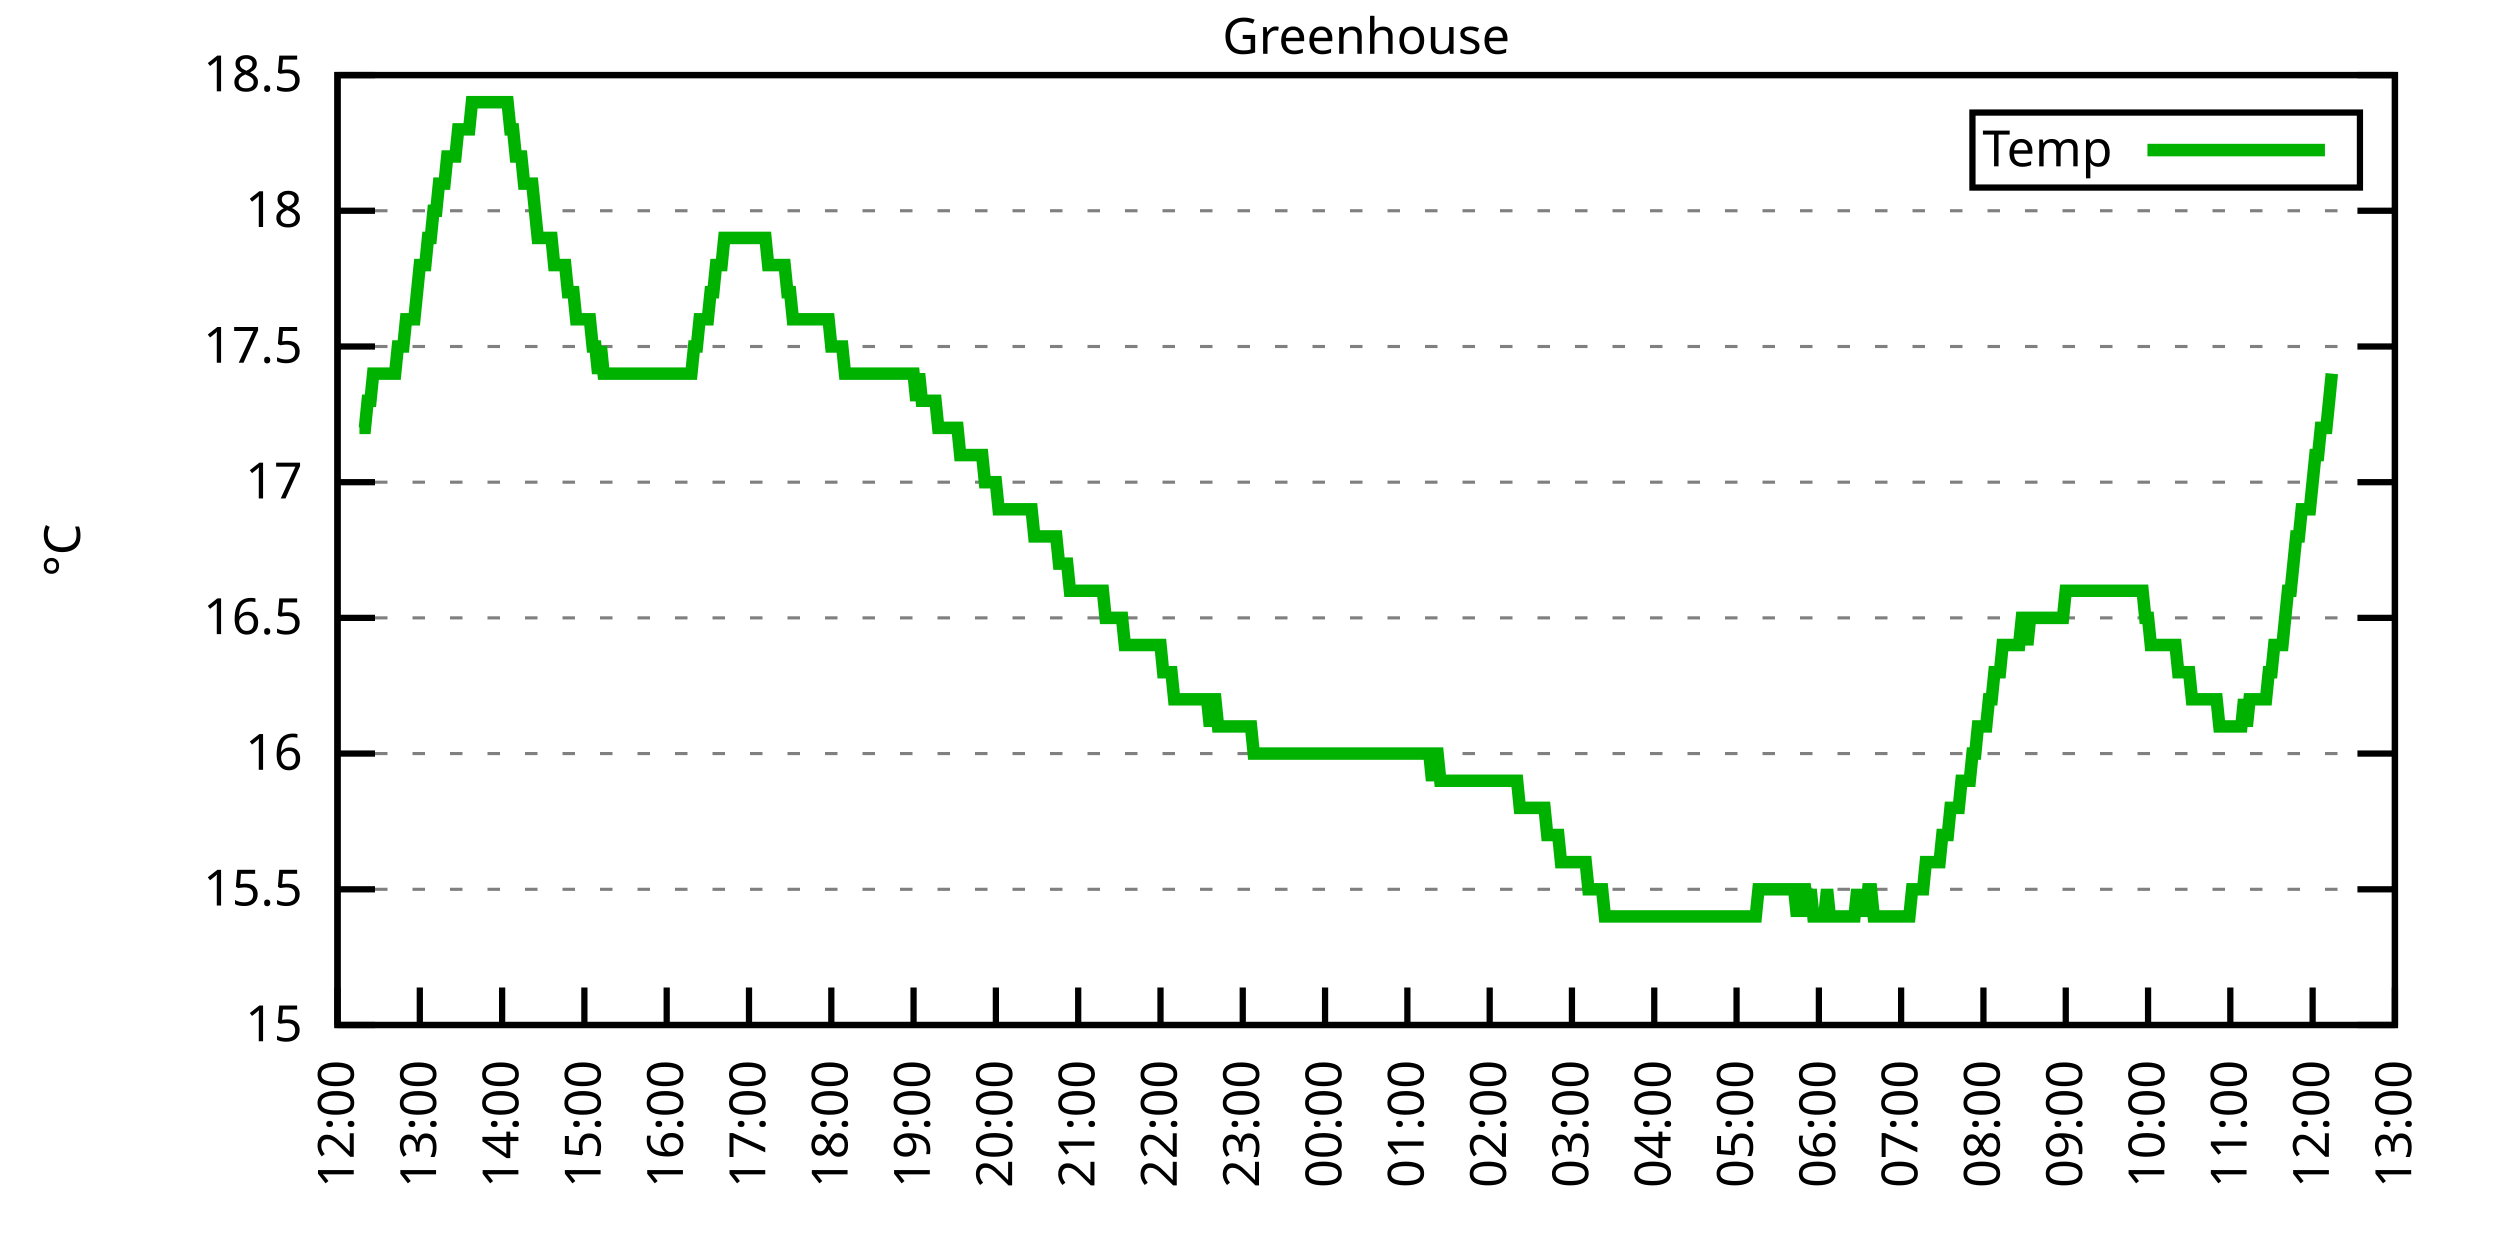
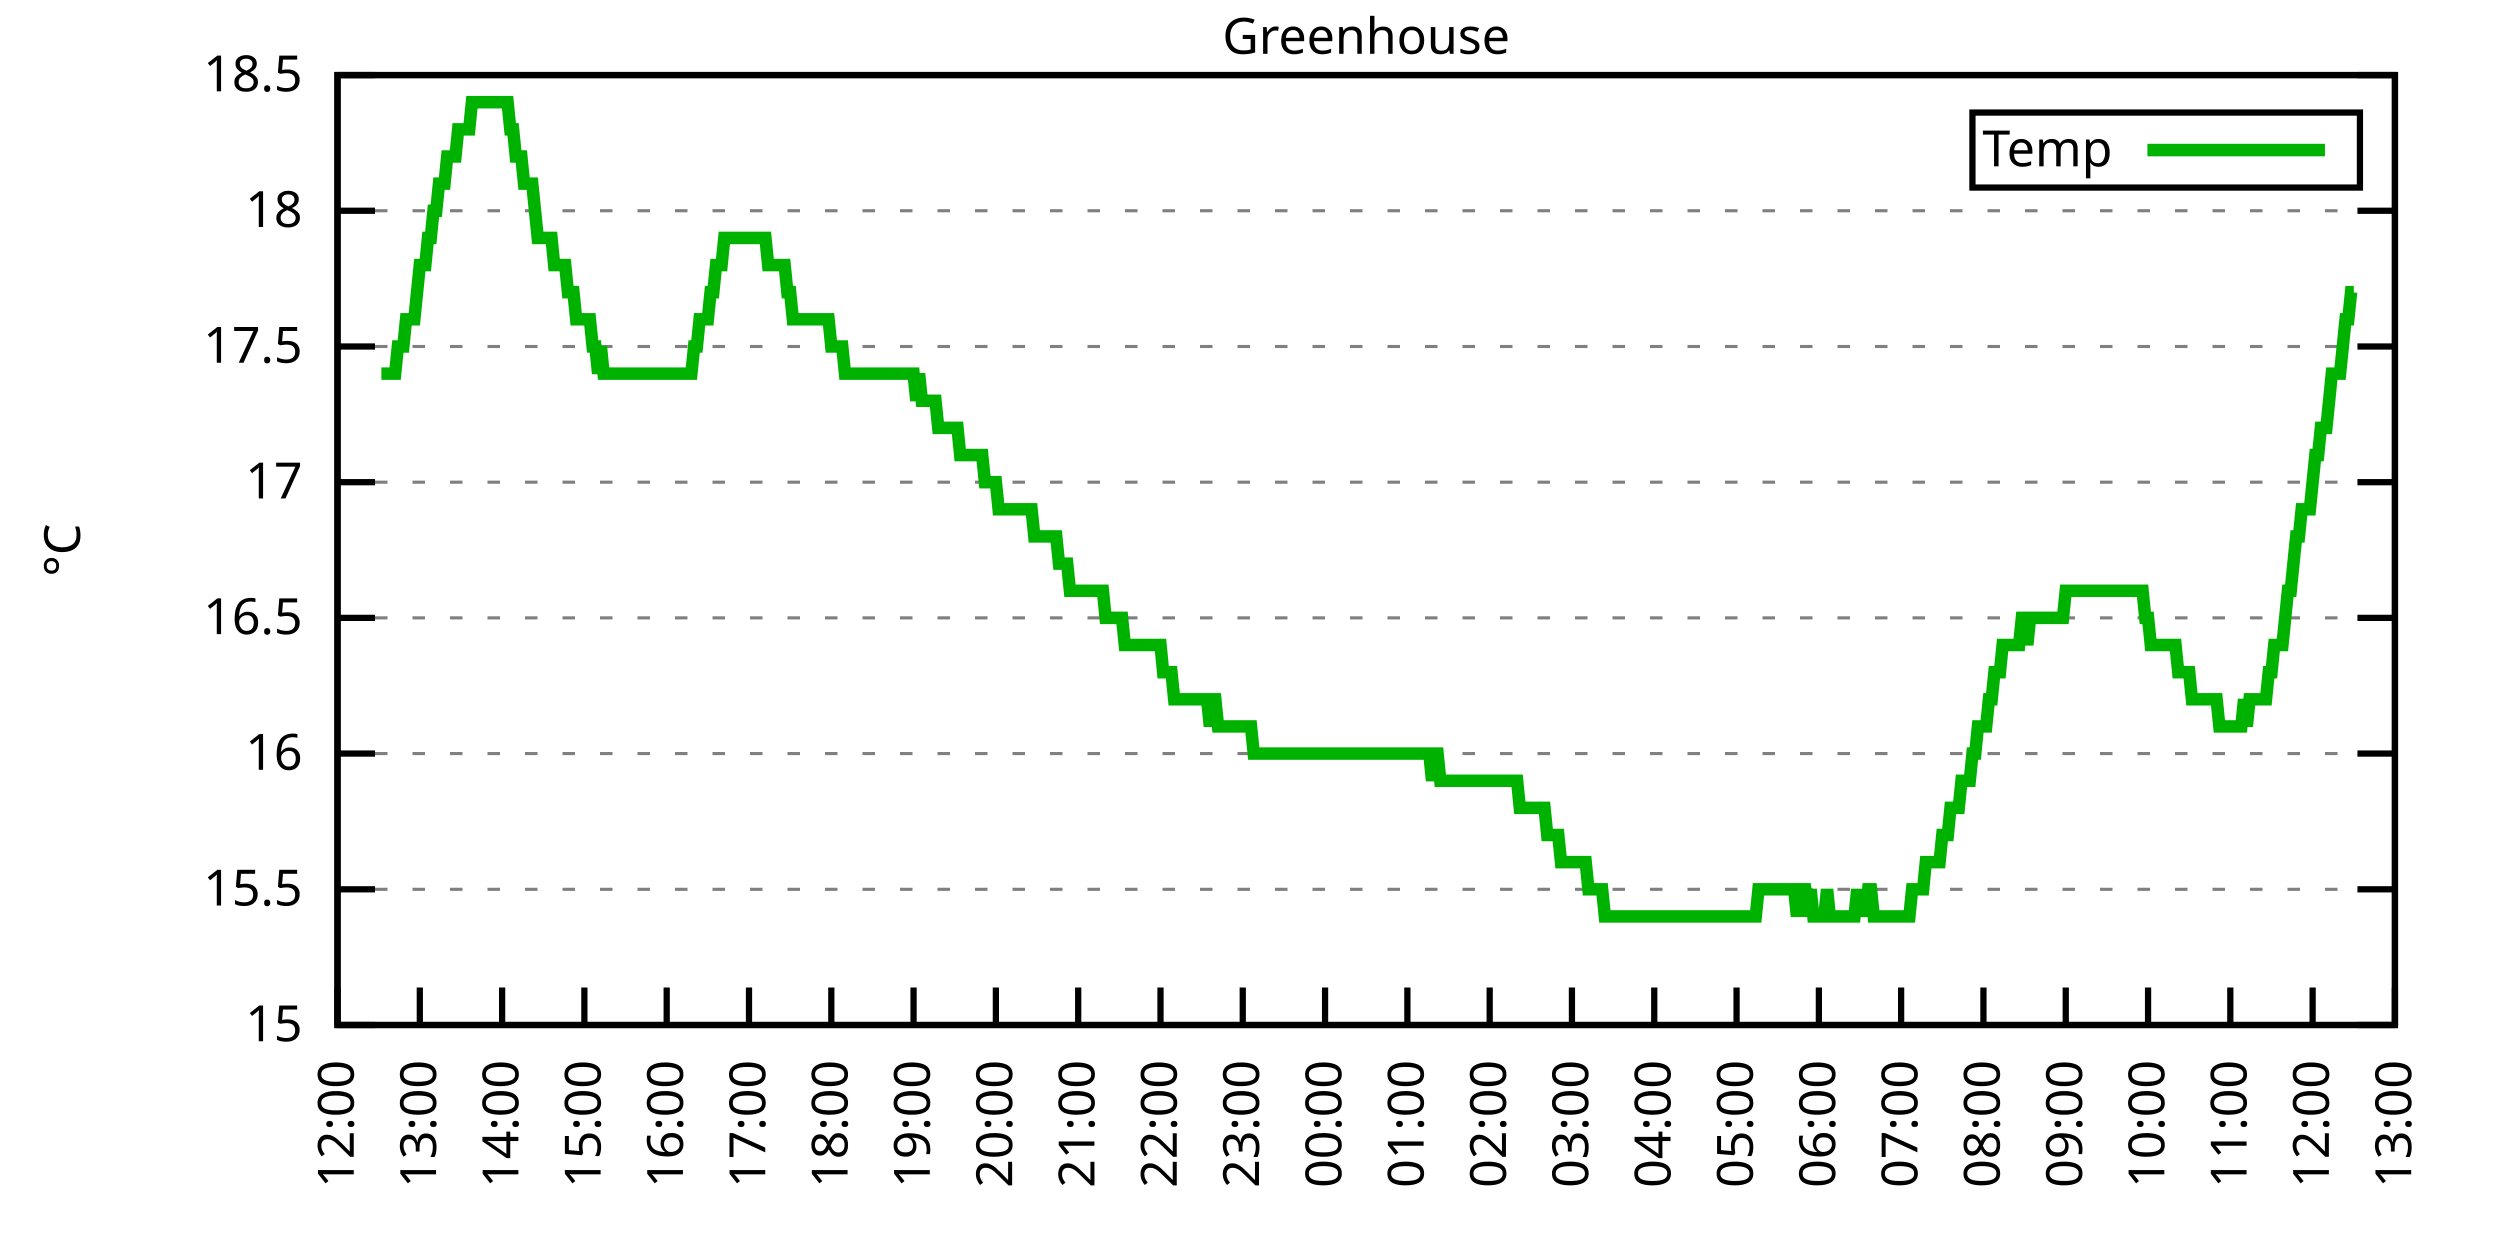
<svg xmlns="http://www.w3.org/2000/svg" xmlns:xlink="http://www.w3.org/1999/xlink" width="400" height="200" viewBox="0 0 400 200">
  <g id="gnuplot_canvas">
    <rect x="0" y="0" width="400" height="200" fill="none" />
    <defs>
      <circle id="gpDot" r="0.5" stroke-width="0.5" stroke="currentColor" />
      <path id="gpPt0" stroke-width="0.333" stroke="currentColor" d="M-1,0 h2 M0,-1 v2" />
      <path id="gpPt1" stroke-width="0.333" stroke="currentColor" d="M-1,-1 L1,1 M1,-1 L-1,1" />
      <path id="gpPt2" stroke-width="0.333" stroke="currentColor" d="M-1,0 L1,0 M0,-1 L0,1 M-1,-1 L1,1 M-1,1 L1,-1" />
      <rect id="gpPt3" stroke-width="0.333" stroke="currentColor" x="-1" y="-1" width="2" height="2" />
      <rect id="gpPt4" stroke-width="0.333" stroke="currentColor" fill="currentColor" x="-1" y="-1" width="2" height="2" />
      <circle id="gpPt5" stroke-width="0.333" stroke="currentColor" cx="0" cy="0" r="1" />
      <use xlink:href="#gpPt5" id="gpPt6" fill="currentColor" stroke="none" />
      <path id="gpPt7" stroke-width="0.333" stroke="currentColor" d="M0,-1.33 L-1.33,0.67 L1.33,0.67 z" />
      <use xlink:href="#gpPt7" id="gpPt8" fill="currentColor" stroke="none" />
      <use xlink:href="#gpPt7" id="gpPt9" stroke="currentColor" transform="rotate(180)" />
      <use xlink:href="#gpPt9" id="gpPt10" fill="currentColor" stroke="none" />
      <use xlink:href="#gpPt3" id="gpPt11" stroke="currentColor" transform="rotate(45)" />
      <use xlink:href="#gpPt11" id="gpPt12" fill="currentColor" stroke="none" />
      <path id="gpPt13" stroke-width="0.333" stroke="currentColor" d="M0,1.330 L1.265,0.411 L0.782,-1.067 L-0.782,-1.076 L-1.265,0.411 z" />
      <use xlink:href="#gpPt13" id="gpPt14" fill="currentColor" stroke="none" />
      <filter id="textbox" filterUnits="objectBoundingBox" x="0" y="0" height="1" width="1">
        <feFlood flood-color="white" flood-opacity="1" result="bgnd" />
        <feComposite in="SourceGraphic" in2="bgnd" operator="atop" />
      </filter>
      <filter id="greybox" filterUnits="objectBoundingBox" x="0" y="0" height="1" width="1">
        <feFlood flood-color="lightgrey" flood-opacity="1" result="grey" />
        <feComposite in="SourceGraphic" in2="grey" operator="atop" />
      </filter>
    </defs>
    <g fill="none" color="white" stroke="currentColor" stroke-width="1.00" stroke-linecap="butt" stroke-linejoin="miter">
</g>
    <g fill="none" color="black" stroke="currentColor" stroke-width="1.00" stroke-linecap="butt" stroke-linejoin="miter">
      <g stroke="none" shape-rendering="crispEdges">
        <polygon fill="rgb(255, 255, 255)" points="54.00,164.00 383.18,164.00 383.18,12.02 54.00,12.02 " />
      </g>
    </g>
    <g fill="none" color="black" stroke="currentColor" stroke-width="1.00" stroke-linecap="butt" stroke-linejoin="miter">
</g>
    <g fill="none" color="black" stroke="black" stroke-width="0.50" stroke-linecap="butt" stroke-linejoin="miter">
</g>
    <g fill="none" color="gray" stroke="currentColor" stroke-width="0.50" stroke-linecap="butt" stroke-linejoin="miter">
      <path stroke="gray" stroke-dasharray="2,4" class="gridline" d="M54.00,164.00 L383.19,164.00  " />
    </g>
    <g fill="none" color="gray" stroke="gray" stroke-width="1.00" stroke-linecap="butt" stroke-linejoin="miter">
</g>
    <g fill="none" color="black" stroke="currentColor" stroke-width="1.00" stroke-linecap="butt" stroke-linejoin="miter">
      <path stroke="black" d="M54.00,164.00 L60.00,164.00 M383.19,164.00 L377.19,164.00  " />
      <g transform="translate(48.40,166.60)" stroke="none" fill="black" font-family="Sans" font-size="8.00" text-anchor="end">
        <text>
          <tspan font-family="Sans"> 15</tspan>
        </text>
      </g>
    </g>
    <g fill="none" color="black" stroke="currentColor" stroke-width="1.00" stroke-linecap="butt" stroke-linejoin="miter">
</g>
    <g fill="none" color="black" stroke="black" stroke-width="0.50" stroke-linecap="butt" stroke-linejoin="miter">
</g>
    <g fill="none" color="gray" stroke="currentColor" stroke-width="0.50" stroke-linecap="butt" stroke-linejoin="miter">
      <path stroke="gray" stroke-dasharray="2,4" class="gridline" d="M54.00,142.29 L383.19,142.29  " />
    </g>
    <g fill="none" color="gray" stroke="gray" stroke-width="1.00" stroke-linecap="butt" stroke-linejoin="miter">
</g>
    <g fill="none" color="black" stroke="currentColor" stroke-width="1.00" stroke-linecap="butt" stroke-linejoin="miter">
      <path stroke="black" d="M54.00,142.29 L60.00,142.29 M383.19,142.29 L377.19,142.29  " />
      <g transform="translate(48.40,144.89)" stroke="none" fill="black" font-family="Sans" font-size="8.00" text-anchor="end">
        <text>
          <tspan font-family="Sans"> 15.5</tspan>
        </text>
      </g>
    </g>
    <g fill="none" color="black" stroke="currentColor" stroke-width="1.00" stroke-linecap="butt" stroke-linejoin="miter">
</g>
    <g fill="none" color="black" stroke="black" stroke-width="0.50" stroke-linecap="butt" stroke-linejoin="miter">
</g>
    <g fill="none" color="gray" stroke="currentColor" stroke-width="0.50" stroke-linecap="butt" stroke-linejoin="miter">
      <path stroke="gray" stroke-dasharray="2,4" class="gridline" d="M54.00,120.57 L383.19,120.57  " />
    </g>
    <g fill="none" color="gray" stroke="gray" stroke-width="1.00" stroke-linecap="butt" stroke-linejoin="miter">
</g>
    <g fill="none" color="black" stroke="currentColor" stroke-width="1.00" stroke-linecap="butt" stroke-linejoin="miter">
      <path stroke="black" d="M54.00,120.57 L60.00,120.57 M383.19,120.57 L377.19,120.57  " />
      <g transform="translate(48.40,123.17)" stroke="none" fill="black" font-family="Sans" font-size="8.00" text-anchor="end">
        <text>
          <tspan font-family="Sans"> 16</tspan>
        </text>
      </g>
    </g>
    <g fill="none" color="black" stroke="currentColor" stroke-width="1.00" stroke-linecap="butt" stroke-linejoin="miter">
</g>
    <g fill="none" color="black" stroke="black" stroke-width="0.50" stroke-linecap="butt" stroke-linejoin="miter">
</g>
    <g fill="none" color="gray" stroke="currentColor" stroke-width="0.50" stroke-linecap="butt" stroke-linejoin="miter">
      <path stroke="gray" stroke-dasharray="2,4" class="gridline" d="M54.00,98.86 L383.19,98.86  " />
    </g>
    <g fill="none" color="gray" stroke="gray" stroke-width="1.00" stroke-linecap="butt" stroke-linejoin="miter">
</g>
    <g fill="none" color="black" stroke="currentColor" stroke-width="1.00" stroke-linecap="butt" stroke-linejoin="miter">
      <path stroke="black" d="M54.00,98.86 L60.00,98.86 M383.19,98.86 L377.19,98.86  " />
      <g transform="translate(48.40,101.46)" stroke="none" fill="black" font-family="Sans" font-size="8.00" text-anchor="end">
        <text>
          <tspan font-family="Sans"> 16.5</tspan>
        </text>
      </g>
    </g>
    <g fill="none" color="black" stroke="currentColor" stroke-width="1.00" stroke-linecap="butt" stroke-linejoin="miter">
</g>
    <g fill="none" color="black" stroke="black" stroke-width="0.50" stroke-linecap="butt" stroke-linejoin="miter">
</g>
    <g fill="none" color="gray" stroke="currentColor" stroke-width="0.50" stroke-linecap="butt" stroke-linejoin="miter">
      <path stroke="gray" stroke-dasharray="2,4" class="gridline" d="M54.00,77.15 L383.19,77.15  " />
    </g>
    <g fill="none" color="gray" stroke="gray" stroke-width="1.00" stroke-linecap="butt" stroke-linejoin="miter">
</g>
    <g fill="none" color="black" stroke="currentColor" stroke-width="1.00" stroke-linecap="butt" stroke-linejoin="miter">
      <path stroke="black" d="M54.00,77.15 L60.00,77.15 M383.19,77.15 L377.19,77.15  " />
      <g transform="translate(48.40,79.75)" stroke="none" fill="black" font-family="Sans" font-size="8.00" text-anchor="end">
        <text>
          <tspan font-family="Sans"> 17</tspan>
        </text>
      </g>
    </g>
    <g fill="none" color="black" stroke="currentColor" stroke-width="1.00" stroke-linecap="butt" stroke-linejoin="miter">
</g>
    <g fill="none" color="black" stroke="black" stroke-width="0.50" stroke-linecap="butt" stroke-linejoin="miter">
</g>
    <g fill="none" color="gray" stroke="currentColor" stroke-width="0.50" stroke-linecap="butt" stroke-linejoin="miter">
      <path stroke="gray" stroke-dasharray="2,4" class="gridline" d="M54.00,55.44 L383.19,55.44  " />
    </g>
    <g fill="none" color="gray" stroke="gray" stroke-width="1.00" stroke-linecap="butt" stroke-linejoin="miter">
</g>
    <g fill="none" color="black" stroke="currentColor" stroke-width="1.00" stroke-linecap="butt" stroke-linejoin="miter">
      <path stroke="black" d="M54.00,55.44 L60.00,55.44 M383.19,55.44 L377.19,55.44  " />
      <g transform="translate(48.40,58.04)" stroke="none" fill="black" font-family="Sans" font-size="8.00" text-anchor="end">
        <text>
          <tspan font-family="Sans"> 17.5</tspan>
        </text>
      </g>
    </g>
    <g fill="none" color="black" stroke="currentColor" stroke-width="1.00" stroke-linecap="butt" stroke-linejoin="miter">
</g>
    <g fill="none" color="black" stroke="black" stroke-width="0.50" stroke-linecap="butt" stroke-linejoin="miter">
</g>
    <g fill="none" color="gray" stroke="currentColor" stroke-width="0.50" stroke-linecap="butt" stroke-linejoin="miter">
      <path stroke="gray" stroke-dasharray="2,4" class="gridline" d="M54.00,33.72 L383.19,33.72  " />
    </g>
    <g fill="none" color="gray" stroke="gray" stroke-width="1.00" stroke-linecap="butt" stroke-linejoin="miter">
</g>
    <g fill="none" color="black" stroke="currentColor" stroke-width="1.00" stroke-linecap="butt" stroke-linejoin="miter">
      <path stroke="black" d="M54.00,33.72 L60.00,33.72 M383.19,33.72 L377.19,33.72  " />
      <g transform="translate(48.40,36.32)" stroke="none" fill="black" font-family="Sans" font-size="8.00" text-anchor="end">
        <text>
          <tspan font-family="Sans"> 18</tspan>
        </text>
      </g>
    </g>
    <g fill="none" color="black" stroke="currentColor" stroke-width="1.00" stroke-linecap="butt" stroke-linejoin="miter">
</g>
    <g fill="none" color="black" stroke="black" stroke-width="0.50" stroke-linecap="butt" stroke-linejoin="miter">
</g>
    <g fill="none" color="gray" stroke="currentColor" stroke-width="0.50" stroke-linecap="butt" stroke-linejoin="miter">
      <path stroke="gray" stroke-dasharray="2,4" class="gridline" d="M54.00,12.01 L383.19,12.01  " />
    </g>
    <g fill="none" color="gray" stroke="gray" stroke-width="1.00" stroke-linecap="butt" stroke-linejoin="miter">
</g>
    <g fill="none" color="black" stroke="currentColor" stroke-width="1.00" stroke-linecap="butt" stroke-linejoin="miter">
      <path stroke="black" d="M54.00,12.01 L60.00,12.01 M383.19,12.01 L377.19,12.01  " />
      <g transform="translate(48.40,14.61)" stroke="none" fill="black" font-family="Sans" font-size="8.00" text-anchor="end">
        <text>
          <tspan font-family="Sans"> 18.5</tspan>
        </text>
      </g>
    </g>
    <g fill="none" color="black" stroke="currentColor" stroke-width="1.00" stroke-linecap="butt" stroke-linejoin="miter">
      <path stroke="black" d="M54.00,164.00 L54.00,158.00  " />
      <g transform="translate(56.60,169.60) rotate(270.00)" stroke="none" fill="black" font-family="Sans" font-size="8.00" text-anchor="end">
        <text>
          <tspan font-family="Sans">12:00</tspan>
        </text>
      </g>
    </g>
    <g fill="none" color="black" stroke="currentColor" stroke-width="1.00" stroke-linecap="butt" stroke-linejoin="miter">
      <path stroke="black" d="M67.17,164.00 L67.17,158.00  " />
      <g transform="translate(69.77,169.60) rotate(270.00)" stroke="none" fill="black" font-family="Sans" font-size="8.00" text-anchor="end">
        <text>
          <tspan font-family="Sans">13:00</tspan>
        </text>
      </g>
    </g>
    <g fill="none" color="black" stroke="currentColor" stroke-width="1.00" stroke-linecap="butt" stroke-linejoin="miter">
      <path stroke="black" d="M80.34,164.00 L80.34,158.00  " />
      <g transform="translate(82.94,169.60) rotate(270.00)" stroke="none" fill="black" font-family="Sans" font-size="8.00" text-anchor="end">
        <text>
          <tspan font-family="Sans">14:00</tspan>
        </text>
      </g>
    </g>
    <g fill="none" color="black" stroke="currentColor" stroke-width="1.00" stroke-linecap="butt" stroke-linejoin="miter">
      <path stroke="black" d="M93.50,164.00 L93.50,158.00  " />
      <g transform="translate(96.10,169.60) rotate(270.00)" stroke="none" fill="black" font-family="Sans" font-size="8.00" text-anchor="end">
        <text>
          <tspan font-family="Sans">15:00</tspan>
        </text>
      </g>
    </g>
    <g fill="none" color="black" stroke="currentColor" stroke-width="1.00" stroke-linecap="butt" stroke-linejoin="miter">
      <path stroke="black" d="M106.67,164.00 L106.67,158.00  " />
      <g transform="translate(109.27,169.60) rotate(270.00)" stroke="none" fill="black" font-family="Sans" font-size="8.00" text-anchor="end">
        <text>
          <tspan font-family="Sans">16:00</tspan>
        </text>
      </g>
    </g>
    <g fill="none" color="black" stroke="currentColor" stroke-width="1.00" stroke-linecap="butt" stroke-linejoin="miter">
      <path stroke="black" d="M119.84,164.00 L119.84,158.00  " />
      <g transform="translate(122.44,169.60) rotate(270.00)" stroke="none" fill="black" font-family="Sans" font-size="8.00" text-anchor="end">
        <text>
          <tspan font-family="Sans">17:00</tspan>
        </text>
      </g>
    </g>
    <g fill="none" color="black" stroke="currentColor" stroke-width="1.00" stroke-linecap="butt" stroke-linejoin="miter">
      <path stroke="black" d="M133.01,164.00 L133.01,158.00  " />
      <g transform="translate(135.61,169.60) rotate(270.00)" stroke="none" fill="black" font-family="Sans" font-size="8.00" text-anchor="end">
        <text>
          <tspan font-family="Sans">18:00</tspan>
        </text>
      </g>
    </g>
    <g fill="none" color="black" stroke="currentColor" stroke-width="1.00" stroke-linecap="butt" stroke-linejoin="miter">
      <path stroke="black" d="M146.17,164.00 L146.17,158.00  " />
      <g transform="translate(148.77,169.60) rotate(270.00)" stroke="none" fill="black" font-family="Sans" font-size="8.00" text-anchor="end">
        <text>
          <tspan font-family="Sans">19:00</tspan>
        </text>
      </g>
    </g>
    <g fill="none" color="black" stroke="currentColor" stroke-width="1.00" stroke-linecap="butt" stroke-linejoin="miter">
      <path stroke="black" d="M159.34,164.00 L159.34,158.00  " />
      <g transform="translate(161.94,169.60) rotate(270.00)" stroke="none" fill="black" font-family="Sans" font-size="8.00" text-anchor="end">
        <text>
          <tspan font-family="Sans">20:00</tspan>
        </text>
      </g>
    </g>
    <g fill="none" color="black" stroke="currentColor" stroke-width="1.00" stroke-linecap="butt" stroke-linejoin="miter">
      <path stroke="black" d="M172.51,164.00 L172.51,158.00  " />
      <g transform="translate(175.11,169.60) rotate(270.00)" stroke="none" fill="black" font-family="Sans" font-size="8.00" text-anchor="end">
        <text>
          <tspan font-family="Sans">21:00</tspan>
        </text>
      </g>
    </g>
    <g fill="none" color="black" stroke="currentColor" stroke-width="1.00" stroke-linecap="butt" stroke-linejoin="miter">
      <path stroke="black" d="M185.68,164.00 L185.68,158.00  " />
      <g transform="translate(188.28,169.60) rotate(270.00)" stroke="none" fill="black" font-family="Sans" font-size="8.00" text-anchor="end">
        <text>
          <tspan font-family="Sans">22:00</tspan>
        </text>
      </g>
    </g>
    <g fill="none" color="black" stroke="currentColor" stroke-width="1.00" stroke-linecap="butt" stroke-linejoin="miter">
      <path stroke="black" d="M198.84,164.00 L198.84,158.00  " />
      <g transform="translate(201.44,169.60) rotate(270.00)" stroke="none" fill="black" font-family="Sans" font-size="8.00" text-anchor="end">
        <text>
          <tspan font-family="Sans">23:00</tspan>
        </text>
      </g>
    </g>
    <g fill="none" color="black" stroke="currentColor" stroke-width="1.00" stroke-linecap="butt" stroke-linejoin="miter">
      <path stroke="black" d="M212.01,164.00 L212.01,158.00  " />
      <g transform="translate(214.61,169.60) rotate(270.00)" stroke="none" fill="black" font-family="Sans" font-size="8.00" text-anchor="end">
        <text>
          <tspan font-family="Sans">00:00</tspan>
        </text>
      </g>
    </g>
    <g fill="none" color="black" stroke="currentColor" stroke-width="1.00" stroke-linecap="butt" stroke-linejoin="miter">
      <path stroke="black" d="M225.18,164.00 L225.18,158.00  " />
      <g transform="translate(227.78,169.60) rotate(270.00)" stroke="none" fill="black" font-family="Sans" font-size="8.00" text-anchor="end">
        <text>
          <tspan font-family="Sans">01:00</tspan>
        </text>
      </g>
    </g>
    <g fill="none" color="black" stroke="currentColor" stroke-width="1.00" stroke-linecap="butt" stroke-linejoin="miter">
      <path stroke="black" d="M238.35,164.00 L238.35,158.00  " />
      <g transform="translate(240.95,169.60) rotate(270.00)" stroke="none" fill="black" font-family="Sans" font-size="8.00" text-anchor="end">
        <text>
          <tspan font-family="Sans">02:00</tspan>
        </text>
      </g>
    </g>
    <g fill="none" color="black" stroke="currentColor" stroke-width="1.00" stroke-linecap="butt" stroke-linejoin="miter">
      <path stroke="black" d="M251.51,164.00 L251.51,158.00  " />
      <g transform="translate(254.11,169.60) rotate(270.00)" stroke="none" fill="black" font-family="Sans" font-size="8.00" text-anchor="end">
        <text>
          <tspan font-family="Sans">03:00</tspan>
        </text>
      </g>
    </g>
    <g fill="none" color="black" stroke="currentColor" stroke-width="1.00" stroke-linecap="butt" stroke-linejoin="miter">
      <path stroke="black" d="M264.68,164.00 L264.68,158.00  " />
      <g transform="translate(267.28,169.60) rotate(270.00)" stroke="none" fill="black" font-family="Sans" font-size="8.00" text-anchor="end">
        <text>
          <tspan font-family="Sans">04:00</tspan>
        </text>
      </g>
    </g>
    <g fill="none" color="black" stroke="currentColor" stroke-width="1.00" stroke-linecap="butt" stroke-linejoin="miter">
      <path stroke="black" d="M277.85,164.00 L277.85,158.00  " />
      <g transform="translate(280.45,169.60) rotate(270.00)" stroke="none" fill="black" font-family="Sans" font-size="8.00" text-anchor="end">
        <text>
          <tspan font-family="Sans">05:00</tspan>
        </text>
      </g>
    </g>
    <g fill="none" color="black" stroke="currentColor" stroke-width="1.00" stroke-linecap="butt" stroke-linejoin="miter">
      <path stroke="black" d="M291.02,164.00 L291.02,158.00  " />
      <g transform="translate(293.62,169.60) rotate(270.00)" stroke="none" fill="black" font-family="Sans" font-size="8.00" text-anchor="end">
        <text>
          <tspan font-family="Sans">06:00</tspan>
        </text>
      </g>
    </g>
    <g fill="none" color="black" stroke="currentColor" stroke-width="1.00" stroke-linecap="butt" stroke-linejoin="miter">
      <path stroke="black" d="M304.18,164.00 L304.18,158.00  " />
      <g transform="translate(306.78,169.60) rotate(270.00)" stroke="none" fill="black" font-family="Sans" font-size="8.00" text-anchor="end">
        <text>
          <tspan font-family="Sans">07:00</tspan>
        </text>
      </g>
    </g>
    <g fill="none" color="black" stroke="currentColor" stroke-width="1.00" stroke-linecap="butt" stroke-linejoin="miter">
      <path stroke="black" d="M317.35,164.00 L317.35,158.00  " />
      <g transform="translate(319.95,169.60) rotate(270.00)" stroke="none" fill="black" font-family="Sans" font-size="8.00" text-anchor="end">
        <text>
          <tspan font-family="Sans">08:00</tspan>
        </text>
      </g>
    </g>
    <g fill="none" color="black" stroke="currentColor" stroke-width="1.00" stroke-linecap="butt" stroke-linejoin="miter">
      <path stroke="black" d="M330.52,164.00 L330.52,158.00  " />
      <g transform="translate(333.12,169.60) rotate(270.00)" stroke="none" fill="black" font-family="Sans" font-size="8.00" text-anchor="end">
        <text>
          <tspan font-family="Sans">09:00</tspan>
        </text>
      </g>
    </g>
    <g fill="none" color="black" stroke="currentColor" stroke-width="1.00" stroke-linecap="butt" stroke-linejoin="miter">
      <path stroke="black" d="M343.69,164.00 L343.69,158.00  " />
      <g transform="translate(346.29,169.60) rotate(270.00)" stroke="none" fill="black" font-family="Sans" font-size="8.00" text-anchor="end">
        <text>
          <tspan font-family="Sans">10:00</tspan>
        </text>
      </g>
    </g>
    <g fill="none" color="black" stroke="currentColor" stroke-width="1.00" stroke-linecap="butt" stroke-linejoin="miter">
      <path stroke="black" d="M356.85,164.00 L356.85,158.00  " />
      <g transform="translate(359.45,169.60) rotate(270.00)" stroke="none" fill="black" font-family="Sans" font-size="8.00" text-anchor="end">
        <text>
          <tspan font-family="Sans">11:00</tspan>
        </text>
      </g>
    </g>
    <g fill="none" color="black" stroke="currentColor" stroke-width="1.00" stroke-linecap="butt" stroke-linejoin="miter">
      <path stroke="black" d="M370.02,164.00 L370.02,158.00  " />
      <g transform="translate(372.62,169.60) rotate(270.00)" stroke="none" fill="black" font-family="Sans" font-size="8.00" text-anchor="end">
        <text>
          <tspan font-family="Sans">12:00</tspan>
        </text>
      </g>
    </g>
    <g fill="none" color="black" stroke="currentColor" stroke-width="1.00" stroke-linecap="butt" stroke-linejoin="miter">
      <path stroke="black" d="M383.19,164.00 L383.19,158.00  " />
      <g transform="translate(385.79,169.60) rotate(270.00)" stroke="none" fill="black" font-family="Sans" font-size="8.00" text-anchor="end">
        <text>
          <tspan font-family="Sans">13:00</tspan>
        </text>
      </g>
    </g>
    <g fill="none" color="black" stroke="currentColor" stroke-width="1.00" stroke-linecap="butt" stroke-linejoin="miter">
</g>
    <g fill="none" color="black" stroke="currentColor" stroke-width="1.00" stroke-linecap="butt" stroke-linejoin="miter">
      <path stroke="black" d="M54.00,12.01 L54.00,164.00 L383.19,164.00 L383.19,12.01 L54.00,12.01 Z  " />
    </g>
    <g fill="none" color="black" stroke="currentColor" stroke-width="1.00" stroke-linecap="butt" stroke-linejoin="miter">
</g>
    <g fill="none" color="black" stroke="currentColor" stroke-width="1.00" stroke-linecap="butt" stroke-linejoin="miter">
      <path stroke="black" d="M315.59,30.01 L315.59,18.01 L377.59,18.01 L377.59,30.01 L315.59,30.01 Z  " />
    </g>
    <g id="Greenhouse_plot_1">
      <g fill="none" color="white" stroke="black" stroke-width="2.00" stroke-linecap="butt" stroke-linejoin="miter">
</g>
      <g fill="none" color="black" stroke="currentColor" stroke-width="2.00" stroke-linecap="butt" stroke-linejoin="miter">
        <g transform="translate(337.99,26.61)" stroke="none" fill="black" font-family="Sans" font-size="8.00" text-anchor="end">
          <text>
            <tspan font-family="Sans">Temp</tspan>
          </text>
        </g>
      </g>
      <g fill="none" color="black" stroke="currentColor" stroke-width="2.00" stroke-linecap="butt" stroke-linejoin="miter">
-         <path stroke="rgb(  0, 178,   0)" d="M343.59,24.01 L371.99,24.01 M57.51,68.46 L57.95,68.46 L58.39,68.46 L58.83,64.12 L59.27,64.12 L59.71,59.78   L60.14,59.78 L60.58,59.78 L61.02,59.78 L61.46,59.78 L61.90,59.78 L62.34,59.78 L62.78,59.78 L63.22,59.78   L63.66,55.44 L64.10,55.44 L64.53,55.44 L64.97,51.09 L65.41,51.09 L65.85,51.09 L66.29,51.09 L66.73,46.75   L67.17,42.41 L67.61,42.41 L68.05,42.41 L68.48,38.07 L68.92,38.07 L69.36,33.72 L69.80,33.72 L70.24,29.38   L70.68,29.38 L71.12,29.38 L71.56,25.04 L72.00,25.04 L72.43,25.04 L72.87,25.04 L73.31,20.70 L73.75,20.70   L74.19,20.70 L74.63,20.70 L75.07,20.70 L75.51,16.35 L75.95,16.35 L76.38,16.35 L76.82,16.35 L77.26,16.35   L77.70,16.35 L78.14,16.35 L78.58,16.35 L79.02,16.35 L79.46,16.35 L79.90,16.35 L80.34,16.35 L80.77,16.35   L81.21,16.35 L81.65,20.70 L82.09,20.70 L82.53,25.04 L82.97,25.04 L83.41,25.04 L83.85,29.38 L84.29,29.38   L84.72,29.38 L85.16,29.38 L85.60,33.72 L86.04,38.07 L86.48,38.07 L86.92,38.07 L87.36,38.07 L87.80,38.07   L88.24,38.07 L88.67,42.41 L89.11,42.41 L89.55,42.41 L89.99,42.41 L90.43,42.41 L90.87,46.75 L91.31,46.75   L91.75,46.75 L92.19,51.09 L92.62,51.09 L93.06,51.09 L93.50,51.09 L93.94,51.09 L94.38,51.09 L94.82,55.44   L95.26,55.44 L95.70,59.78 L96.14,55.44 L96.58,59.78 L97.01,59.78 L97.45,59.78 L97.89,59.78 L98.33,59.78   L98.77,59.78 L99.21,59.78 L99.65,59.78 L100.09,59.78 L100.53,59.78 L100.96,59.78 L101.40,59.78 L101.84,59.78   L102.28,59.78 L102.72,59.78 L103.16,59.78 L103.60,59.78 L104.04,59.78 L104.48,59.78 L104.91,59.78 L105.35,59.78   L105.79,59.78 L106.23,59.78 L106.67,59.78 L107.11,59.78 L107.55,59.78 L107.99,59.78 L108.43,59.78 L108.87,59.78   L109.30,59.78 L109.74,59.78 L110.18,59.78 L110.62,59.78 L111.06,55.44 L111.50,55.44 L111.94,51.09 L112.38,51.09   L112.82,51.09 L113.25,51.09 L113.69,46.75 L114.13,46.75 L114.57,42.41 L115.01,42.41 L115.45,42.41 L115.89,38.07   L116.33,38.07 L116.77,38.07 L117.20,38.07 L117.64,38.07 L118.08,38.07 L118.52,38.07 L118.96,38.07 L119.40,38.07   L119.84,38.07 L120.28,38.07 L120.72,38.07 L121.15,38.07 L121.59,38.07 L122.03,38.07 L122.47,38.07 L122.91,42.41   L123.35,42.41 L123.79,42.41 L124.23,42.41 L124.67,42.41 L125.11,42.41 L125.54,42.41 L125.98,46.75 L126.42,46.75   L126.86,51.09 L127.30,51.09 L127.74,51.09 L128.18,51.09 L128.62,51.09 L129.06,51.09 L129.49,51.09 L129.93,51.09   L130.37,51.09 L130.81,51.09 L131.25,51.09 L131.69,51.09 L132.13,51.09 L132.57,51.09 L133.01,55.44 L133.44,55.44   L133.88,55.44 L134.32,55.44 L134.76,55.44 L135.20,59.78 L135.64,59.78 L136.08,59.78 L136.52,59.78 L136.96,59.78   L137.39,59.78 L137.83,59.78 L138.27,59.78 L138.71,59.78 L139.15,59.78 L139.59,59.78 L140.03,59.78 L140.47,59.78   L140.91,59.78 L141.35,59.78 L141.78,59.78 L142.22,59.78 L142.66,59.78 L143.10,59.78 L143.54,59.78 L143.98,59.78   L144.42,59.78 L144.86,59.78 L145.30,59.78 L145.73,59.78 L146.17,59.78 L146.61,64.12 L147.05,59.78 L147.49,64.12   L147.93,64.12 L148.37,64.12 L148.81,64.12 L149.25,64.12 L149.68,64.12 L150.12,68.46 L150.56,68.46 L151.00,68.46   L151.44,68.46 L151.88,68.46 L152.32,68.46 L152.76,68.46 L153.20,68.46 L153.63,72.81 L154.07,72.81 L154.51,72.81   L154.95,72.81 L155.39,72.81 L155.83,72.81 L156.27,72.81 L156.71,72.81 L157.15,72.81 L157.59,77.15 L158.02,77.15   L158.46,77.15 L158.90,77.15 L159.34,77.15 L159.78,81.49 L160.22,81.49 L160.66,81.49 L161.10,81.49 L161.54,81.49   L161.97,81.49 L162.41,81.49 L162.85,81.49 L163.29,81.49 L163.73,81.49 L164.17,81.49 L164.61,81.49 L165.05,81.49   L165.49,85.83 L165.92,85.83 L166.36,85.83 L166.80,85.83 L167.24,85.83 L167.68,85.83 L168.12,85.83 L168.56,85.83   L169.00,85.83 L169.44,90.18 L169.87,90.18 L170.31,90.18 L170.75,90.18 L171.19,94.52 L171.63,94.52 L172.07,94.52   L172.51,94.52 L172.95,94.52 L173.39,94.52 L173.83,94.52 L174.26,94.52 L174.70,94.52 L175.14,94.52 L175.58,94.52   L176.02,94.52 L176.46,94.52 L176.90,98.86 L177.34,98.86 L177.78,98.86 L178.21,98.86 L178.65,98.86 L179.09,98.86   L179.53,98.86 L179.97,103.20 L180.41,103.20 L180.85,103.20 L181.29,103.20 L181.73,103.20 L182.16,103.20 L182.60,103.20   L183.04,103.20 L183.48,103.20 L183.92,103.20 L184.36,103.20 L184.80,103.20 L185.24,103.20 L185.68,103.20 L186.11,107.55   L186.55,107.55 L186.99,107.55 L187.43,107.55 L187.87,111.89 L188.31,111.89 L188.75,111.89 L189.19,111.89 L189.63,111.89   L190.07,111.89 L190.50,111.89 L190.94,111.89 L191.38,111.89 L191.82,111.89 L192.26,111.89 L192.70,111.89 L193.14,111.89   L193.58,116.23 L194.02,111.89 L194.45,111.89 L194.89,116.23 L195.33,116.23 L195.77,116.23 L196.21,116.23 L196.65,116.23   L197.09,116.23 L197.53,116.23 L197.97,116.23 L198.40,116.23 L198.84,116.23 L199.28,116.23 L199.72,116.23 L200.16,116.23   L200.60,120.57 L201.04,120.57 L201.48,120.57 L201.92,120.57 L202.35,120.57 L202.79,120.57 L203.23,120.57 L203.67,120.57   L204.11,120.57 L204.55,120.57 L204.99,120.57 L205.43,120.57 L205.87,120.57 L206.31,120.57 L206.74,120.57 L207.18,120.57   L207.62,120.57 L208.06,120.57 L208.50,120.57 L208.94,120.57 L209.38,120.57 L209.82,120.57 L210.26,120.57 L210.69,120.57   L211.13,120.57 L211.57,120.57 L212.01,120.57 L212.45,120.57 L212.89,120.57 L213.33,120.57 L213.77,120.57 L214.21,120.57   L214.64,120.57 L215.08,120.57 L215.52,120.57 L215.96,120.57 L216.40,120.57 L216.84,120.57 L217.28,120.57 L217.72,120.57   L218.16,120.57 L218.60,120.57 L219.03,120.57 L219.47,120.57 L219.91,120.57 L220.35,120.57 L220.79,120.57 L221.23,120.57   L221.67,120.57 L222.11,120.57 L222.55,120.57 L222.98,120.57 L223.42,120.57 L223.86,120.57 L224.30,120.57 L224.74,120.57   L225.18,120.57 L225.62,120.57 L226.06,120.57 L226.50,120.57 L226.93,120.57 L227.37,120.57 L227.81,120.57 L228.25,120.57   L228.69,120.57 L229.13,124.92 L229.57,120.57 L230.01,120.57 L230.45,124.92 L230.88,124.92 L231.32,124.92 L231.76,124.92   L232.20,124.92 L232.64,124.92 L233.08,124.92 L233.52,124.92 L233.96,124.92 L234.40,124.92 L234.84,124.92 L235.27,124.92   L235.71,124.92 L236.15,124.92 L236.59,124.92 L237.03,124.92 L237.47,124.92 L237.91,124.92 L238.35,124.92 L238.79,124.92   L239.22,124.92 L239.66,124.92 L240.10,124.92 L240.54,124.92 L240.98,124.92 L241.42,124.92 L241.86,124.92 L242.30,124.92   L242.74,124.92 L243.17,129.26 L243.61,129.26 L244.05,129.26 L244.49,129.26 L244.93,129.26 L245.37,129.26 L245.81,129.26   L246.25,129.26 L246.69,129.26 L247.12,129.26 L247.56,133.60 L248.00,133.60 L248.44,133.60 L248.88,133.60 L249.32,133.60   L249.76,137.94 L250.20,137.94 L250.64,137.94 L251.08,137.94 L251.51,137.94 L251.95,137.94 L252.39,137.94 L252.83,137.94   L253.27,137.94 L253.71,137.94 L254.15,142.29 L254.59,142.29 L255.03,142.29 L255.46,142.29 L255.90,142.29 L256.34,142.29   L256.78,146.63 L257.22,146.63 L257.66,146.63 L258.10,146.63 L258.54,146.63 L258.98,146.63 L259.41,146.63 L259.85,146.63   L260.29,146.63 L260.73,146.63 L261.17,146.63 L261.61,146.63 L262.05,146.63 L262.49,146.63 L262.93,146.63 L263.36,146.63   L263.80,146.63 L264.24,146.63 L264.68,146.63 L265.12,146.63 L265.56,146.63 L266.00,146.63 L266.44,146.63 L266.88,146.63   L267.32,146.63 L267.75,146.63 L268.19,146.63 L268.63,146.63 L269.07,146.63 L269.51,146.63 L269.95,146.63 L270.39,146.63   L270.83,146.63 L271.27,146.63 L271.70,146.63 L272.14,146.63 L272.58,146.63 L273.02,146.63 L273.46,146.63 L273.90,146.63   L274.34,146.63 L274.78,146.63 L275.22,146.63 L275.65,146.63 L276.09,146.63 L276.53,146.63 L276.97,146.63 L277.41,146.63   L277.85,146.63 L278.29,146.63 L278.73,146.63 L279.17,146.63 L279.60,146.63 L280.04,146.63 L280.48,146.63 L280.92,146.63   L281.36,142.29 L281.80,142.29 L282.24,142.29 L282.68,142.29 L283.12,142.29 L283.56,142.29 L283.99,142.29 L284.43,142.29   L284.87,142.29 L285.31,142.29 L285.75,142.29 L286.19,142.29 L286.63,142.29 L287.07,142.29 L287.51,146.63 L287.94,142.29   L288.38,142.29 L288.82,142.29 L289.26,146.63 L289.70,142.29 L290.14,146.63 L290.58,146.63 L291.02,146.63 L291.46,146.63   L291.89,146.63 L292.33,142.29 L292.77,146.63 L293.21,146.63 L293.65,146.63 L294.09,146.63 L294.53,146.63 L294.97,146.63   L295.41,146.63 L295.84,146.63 L296.28,146.63 L296.72,146.63 L297.16,142.29 L297.60,146.63 L298.04,142.29 L298.48,146.63   L298.92,142.29 L299.36,142.29 L299.80,146.63 L300.23,146.63 L300.67,146.63 L301.11,146.63 L301.55,146.63 L301.99,146.63   L302.43,146.63 L302.87,146.63 L303.31,146.63 L303.75,146.63 L304.18,146.63 L304.62,146.63 L305.06,146.63 L305.50,146.63   L305.94,142.29 L306.38,142.29 L306.82,142.29 L307.26,142.29 L307.70,142.29 L308.13,137.94 L308.57,137.94 L309.01,137.94   L309.45,137.94 L309.89,137.94 L310.33,137.94 L310.77,133.60 L311.21,133.60 L311.65,133.60 L312.08,129.26 L312.52,129.26   L312.96,129.26 L313.40,129.26 L313.84,124.92 L314.28,124.92 L314.72,124.92 L315.16,124.92 L315.60,120.57 L316.04,120.57   L316.47,116.23 L316.91,116.23 L317.35,116.23 L317.79,116.23 L318.23,111.89 L318.67,111.89 L319.11,107.55 L319.55,107.55   L319.99,107.55 L320.42,103.20 L320.86,103.20 L321.30,103.20 L321.74,103.20 L322.18,103.20 L322.62,103.20 L323.06,103.20   L323.50,98.86 L323.94,98.86 L324.37,103.20 L324.81,98.86 L325.25,98.86 L325.69,98.86 L326.13,98.86 L326.57,98.86   L327.01,98.86 L327.45,98.86 L327.89,98.86 L328.33,98.86 L328.76,98.86 L329.20,98.86 L329.64,98.86 L330.08,98.86   L330.52,94.52 L330.96,94.52 L331.40,94.52 L331.84,94.52 L332.28,94.52 L332.71,94.52 L333.15,94.52 L333.59,94.52   L334.03,94.52 L334.47,94.52 L334.91,94.52 L335.35,94.52 L335.79,94.52 L336.23,94.52 L336.66,94.52 L337.10,94.52   L337.54,94.52 L337.98,94.52 L338.42,94.52 L338.86,94.52 L339.30,94.52 L339.74,94.52 L340.18,94.52 L340.61,94.52   L341.05,94.52 L341.49,94.52 L341.93,94.52 L342.37,94.52 L342.81,94.52 L343.25,98.86 L343.69,98.86 L344.13,103.20   L344.57,103.20 L345.00,103.20 L345.44,103.20 L345.88,103.20 L346.32,103.20 L346.76,103.20 L347.20,103.20 L347.64,103.20   L348.08,103.20 L348.52,107.55 L348.95,107.55 L349.39,107.55 L349.83,107.55 L350.27,107.55 L350.71,111.89 L351.15,111.89   L351.59,111.89 L352.03,111.89 L352.47,111.89 L352.90,111.89 L353.34,111.89 L353.78,111.89 L354.22,111.89 L354.66,111.89   L355.10,116.23 L355.54,116.23 L355.98,116.23 L356.42,116.23 L356.85,116.23 L357.29,116.23 L357.73,116.23 L358.17,116.23   L358.61,116.23 L359.05,111.89 L359.49,116.23 L359.93,111.89 L360.37,111.89 L360.81,111.89 L361.24,111.89 L361.68,111.89   L362.12,111.89 L362.56,111.89 L363.00,107.55 L363.44,107.55 L363.88,103.20 L364.32,103.20 L364.76,103.20 L365.19,103.20   L365.63,98.86 L366.07,94.52 L366.51,94.52 L366.95,90.18 L367.39,85.83 L367.83,85.83 L368.27,81.49 L368.71,81.49   L369.14,81.49 L369.58,81.49 L370.02,77.15 L370.46,72.81 L370.90,72.81 L371.34,68.46 L371.78,68.46 L372.22,68.46   L372.66,64.12 L373.09,59.78  " />
+         <path stroke="rgb(  0, 178,   0)" d="M343.59,24.01 L371.99,24.01 M61.02,59.78 L61.46,59.78 L61.90,59.78 L62.34,59.78 L62.78,59.78 L63.22,59.78   L63.66,55.44 L64.10,55.44 L64.53,55.44 L64.97,51.09 L65.41,51.09 L65.85,51.09 L66.29,51.09 L66.73,46.75   L67.17,42.41 L67.61,42.41 L68.05,42.41 L68.48,38.07 L68.92,38.07 L69.36,33.72 L69.80,33.72 L70.24,29.38   L70.68,29.38 L71.12,29.38 L71.56,25.04 L72.00,25.04 L72.43,25.04 L72.87,25.04 L73.31,20.70 L73.75,20.70   L74.19,20.70 L74.63,20.70 L75.07,20.70 L75.51,16.35 L75.95,16.35 L76.38,16.35 L76.82,16.35 L77.26,16.35   L77.70,16.35 L78.14,16.35 L78.58,16.35 L79.02,16.35 L79.46,16.35 L79.90,16.35 L80.34,16.35 L80.77,16.35   L81.21,16.35 L81.65,20.70 L82.09,20.70 L82.53,25.04 L82.97,25.04 L83.41,25.04 L83.85,29.38 L84.29,29.38   L84.72,29.38 L85.16,29.38 L85.60,33.72 L86.04,38.07 L86.48,38.07 L86.92,38.07 L87.36,38.07 L87.80,38.07   L88.24,38.07 L88.67,42.41 L89.11,42.41 L89.55,42.41 L89.99,42.41 L90.43,42.41 L90.87,46.75 L91.31,46.75   L91.75,46.75 L92.19,51.09 L92.62,51.09 L93.06,51.09 L93.50,51.09 L93.94,51.09 L94.38,51.09 L94.82,55.44   L95.26,55.44 L95.70,59.78 L96.14,55.44 L96.58,59.78 L97.01,59.78 L97.45,59.78 L97.89,59.78 L98.33,59.78   L98.77,59.78 L99.21,59.78 L99.65,59.78 L100.09,59.78 L100.53,59.78 L100.96,59.78 L101.40,59.78 L101.84,59.78   L102.28,59.78 L102.72,59.78 L103.16,59.78 L103.60,59.78 L104.04,59.78 L104.48,59.78 L104.91,59.78 L105.35,59.78   L105.79,59.78 L106.23,59.78 L106.67,59.78 L107.11,59.78 L107.55,59.78 L107.99,59.78 L108.43,59.78 L108.87,59.78   L109.30,59.78 L109.74,59.78 L110.18,59.78 L110.62,59.78 L111.06,55.44 L111.50,55.44 L111.94,51.09 L112.38,51.09   L112.82,51.09 L113.25,51.09 L113.69,46.75 L114.13,46.75 L114.57,42.41 L115.01,42.41 L115.45,42.41 L115.89,38.07   L116.33,38.07 L116.77,38.07 L117.20,38.07 L117.64,38.07 L118.08,38.07 L118.52,38.07 L118.96,38.07 L119.40,38.07   L119.84,38.07 L120.28,38.07 L120.72,38.07 L121.15,38.07 L121.59,38.07 L122.03,38.07 L122.47,38.07 L122.91,42.41   L123.35,42.41 L123.79,42.41 L124.23,42.41 L124.67,42.41 L125.11,42.41 L125.54,42.41 L125.98,46.75 L126.42,46.75   L126.86,51.09 L127.30,51.09 L127.74,51.09 L128.18,51.09 L128.62,51.09 L129.06,51.09 L129.49,51.09 L129.93,51.09   L130.37,51.09 L130.81,51.09 L131.25,51.09 L131.69,51.09 L132.13,51.09 L132.57,51.09 L133.01,55.44 L133.44,55.44   L133.88,55.44 L134.32,55.44 L134.76,55.44 L135.20,59.78 L135.64,59.78 L136.08,59.78 L136.52,59.78 L136.96,59.78   L137.39,59.78 L137.83,59.78 L138.27,59.78 L138.71,59.78 L139.15,59.78 L139.59,59.78 L140.03,59.78 L140.47,59.78   L140.91,59.78 L141.35,59.78 L141.78,59.78 L142.22,59.78 L142.66,59.78 L143.10,59.78 L143.54,59.78 L143.98,59.78   L144.42,59.78 L144.86,59.78 L145.30,59.78 L145.73,59.78 L146.17,59.78 L146.61,64.12 L147.05,59.78 L147.49,64.12   L147.93,64.12 L148.37,64.12 L148.81,64.12 L149.25,64.12 L149.68,64.12 L150.12,68.46 L150.56,68.46 L151.00,68.46   L151.44,68.46 L151.88,68.46 L152.32,68.46 L152.76,68.46 L153.20,68.46 L153.63,72.81 L154.07,72.81 L154.51,72.81   L154.95,72.81 L155.39,72.81 L155.83,72.81 L156.27,72.81 L156.71,72.81 L157.15,72.81 L157.59,77.15 L158.02,77.15   L158.46,77.15 L158.90,77.15 L159.34,77.15 L159.78,81.49 L160.22,81.49 L160.66,81.49 L161.10,81.49 L161.54,81.49   L161.97,81.49 L162.41,81.49 L162.85,81.49 L163.29,81.49 L163.73,81.49 L164.17,81.49 L164.61,81.49 L165.05,81.49   L165.49,85.83 L165.92,85.83 L166.36,85.83 L166.80,85.83 L167.24,85.83 L167.68,85.83 L168.12,85.83 L168.56,85.83   L169.00,85.83 L169.44,90.18 L169.87,90.18 L170.31,90.18 L170.75,90.18 L171.19,94.52 L171.63,94.52 L172.07,94.52   L172.51,94.52 L172.95,94.52 L173.39,94.52 L173.83,94.52 L174.26,94.52 L174.70,94.52 L175.14,94.52 L175.58,94.52   L176.02,94.52 L176.46,94.52 L176.90,98.86 L177.34,98.86 L177.78,98.86 L178.21,98.86 L178.65,98.86 L179.09,98.86   L179.53,98.86 L179.97,103.20 L180.41,103.20 L180.85,103.20 L181.29,103.20 L181.73,103.20 L182.16,103.20 L182.60,103.20   L183.04,103.20 L183.48,103.20 L183.92,103.20 L184.36,103.20 L184.80,103.20 L185.24,103.20 L185.68,103.20 L186.11,107.55   L186.55,107.55 L186.99,107.55 L187.43,107.55 L187.87,111.89 L188.31,111.89 L188.75,111.89 L189.19,111.89 L189.63,111.89   L190.07,111.89 L190.50,111.89 L190.94,111.89 L191.38,111.89 L191.82,111.89 L192.26,111.89 L192.70,111.89 L193.14,111.89   L193.58,116.23 L194.02,111.89 L194.45,111.89 L194.89,116.23 L195.33,116.23 L195.77,116.23 L196.21,116.23 L196.65,116.23   L197.09,116.23 L197.53,116.23 L197.97,116.23 L198.40,116.23 L198.84,116.23 L199.28,116.23 L199.72,116.23 L200.16,116.23   L200.60,120.57 L201.04,120.57 L201.48,120.57 L201.92,120.57 L202.35,120.57 L202.79,120.57 L203.23,120.57 L203.67,120.57   L204.11,120.57 L204.55,120.57 L204.99,120.57 L205.43,120.57 L205.87,120.57 L206.31,120.57 L206.74,120.57 L207.18,120.57   L207.62,120.57 L208.06,120.57 L208.50,120.57 L208.94,120.57 L209.38,120.57 L209.82,120.57 L210.26,120.57 L210.69,120.57   L211.13,120.57 L211.57,120.57 L212.01,120.57 L212.45,120.57 L212.89,120.57 L213.33,120.57 L213.77,120.57 L214.21,120.57   L214.64,120.57 L215.08,120.57 L215.52,120.57 L215.96,120.57 L216.40,120.57 L216.84,120.57 L217.28,120.57 L217.72,120.57   L218.16,120.57 L218.60,120.57 L219.03,120.57 L219.47,120.57 L219.91,120.57 L220.35,120.57 L220.79,120.57 L221.23,120.57   L221.67,120.57 L222.11,120.57 L222.55,120.57 L222.98,120.57 L223.42,120.57 L223.86,120.57 L224.30,120.57 L224.74,120.57   L225.18,120.57 L225.62,120.57 L226.06,120.57 L226.50,120.57 L226.93,120.57 L227.37,120.57 L227.81,120.57 L228.25,120.57   L228.69,120.57 L229.13,124.92 L229.57,120.57 L230.01,120.57 L230.45,124.92 L230.88,124.92 L231.32,124.92 L231.76,124.92   L232.20,124.92 L232.64,124.92 L233.08,124.92 L233.52,124.92 L233.96,124.92 L234.40,124.92 L234.84,124.92 L235.27,124.92   L235.71,124.92 L236.15,124.92 L236.59,124.92 L237.03,124.92 L237.47,124.92 L237.91,124.92 L238.35,124.92 L238.79,124.92   L239.22,124.92 L239.66,124.92 L240.10,124.92 L240.54,124.92 L240.98,124.92 L241.42,124.92 L241.86,124.92 L242.30,124.92   L242.74,124.92 L243.17,129.26 L243.61,129.26 L244.05,129.26 L244.49,129.26 L244.93,129.26 L245.37,129.26 L245.81,129.26   L246.25,129.26 L246.69,129.26 L247.12,129.26 L247.56,133.60 L248.00,133.60 L248.44,133.60 L248.88,133.60 L249.32,133.60   L249.76,137.94 L250.20,137.94 L250.64,137.94 L251.08,137.94 L251.51,137.94 L251.95,137.94 L252.39,137.94 L252.83,137.94   L253.27,137.94 L253.71,137.94 L254.15,142.29 L254.59,142.29 L255.03,142.29 L255.46,142.29 L255.90,142.29 L256.34,142.29   L256.78,146.63 L257.22,146.63 L257.66,146.63 L258.10,146.63 L258.54,146.63 L258.98,146.63 L259.41,146.63 L259.85,146.63   L260.29,146.63 L260.73,146.63 L261.17,146.63 L261.61,146.63 L262.05,146.63 L262.49,146.63 L262.93,146.63 L263.36,146.63   L263.80,146.63 L264.24,146.63 L264.68,146.63 L265.12,146.63 L265.56,146.63 L266.00,146.63 L266.44,146.63 L266.88,146.63   L267.32,146.63 L267.75,146.63 L268.19,146.63 L268.63,146.63 L269.07,146.63 L269.51,146.63 L269.95,146.63 L270.39,146.63   L270.83,146.63 L271.27,146.63 L271.70,146.63 L272.14,146.63 L272.58,146.63 L273.02,146.63 L273.46,146.63 L273.90,146.63   L274.34,146.63 L274.78,146.63 L275.22,146.63 L275.65,146.63 L276.09,146.63 L276.53,146.63 L276.97,146.63 L277.41,146.63   L277.85,146.63 L278.29,146.63 L278.73,146.63 L279.17,146.63 L279.60,146.63 L280.04,146.63 L280.48,146.63 L280.92,146.63   L281.36,142.29 L281.80,142.29 L282.24,142.29 L282.68,142.29 L283.12,142.29 L283.56,142.29 L283.99,142.29 L284.43,142.29   L284.87,142.29 L285.31,142.29 L285.75,142.29 L286.19,142.29 L286.63,142.29 L287.07,142.29 L287.51,146.63 L287.94,142.29   L288.38,142.29 L288.82,142.29 L289.26,146.63 L289.70,142.29 L290.14,146.63 L290.58,146.63 L291.02,146.63 L291.46,146.63   L291.89,146.63 L292.33,142.29 L292.77,146.63 L293.21,146.63 L293.65,146.63 L294.09,146.63 L294.53,146.63 L294.97,146.63   L295.41,146.63 L295.84,146.63 L296.28,146.63 L296.72,146.63 L297.16,142.29 L297.60,146.63 L298.04,142.29 L298.48,146.63   L298.92,142.29 L299.36,142.29 L299.80,146.63 L300.23,146.63 L300.67,146.63 L301.11,146.63 L301.55,146.63 L301.99,146.63   L302.43,146.63 L302.87,146.63 L303.31,146.63 L303.75,146.63 L304.18,146.63 L304.62,146.63 L305.06,146.63 L305.50,146.63   L305.94,142.29 L306.38,142.29 L306.82,142.29 L307.26,142.29 L307.70,142.29 L308.13,137.94 L308.57,137.94 L309.01,137.94   L309.45,137.94 L309.89,137.94 L310.33,137.94 L310.77,133.60 L311.21,133.60 L311.65,133.60 L312.08,129.26 L312.52,129.26   L312.96,129.26 L313.40,129.26 L313.84,124.92 L314.28,124.92 L314.72,124.92 L315.16,124.92 L315.60,120.57 L316.04,120.57   L316.47,116.23 L316.91,116.23 L317.35,116.23 L317.79,116.23 L318.23,111.89 L318.67,111.89 L319.11,107.55 L319.55,107.55   L319.99,107.55 L320.42,103.20 L320.86,103.20 L321.30,103.20 L321.74,103.20 L322.18,103.20 L322.62,103.20 L323.06,103.20   L323.50,98.86 L323.94,98.86 L324.37,103.20 L324.81,98.86 L325.25,98.86 L325.69,98.86 L326.13,98.86 L326.57,98.86   L327.01,98.86 L327.45,98.86 L327.89,98.86 L328.33,98.86 L328.76,98.86 L329.20,98.86 L329.64,98.86 L330.08,98.86   L330.52,94.52 L330.96,94.52 L331.40,94.52 L331.84,94.52 L332.28,94.52 L332.71,94.52 L333.15,94.52 L333.59,94.52   L334.03,94.52 L334.47,94.52 L334.91,94.52 L335.35,94.52 L335.79,94.52 L336.23,94.52 L336.66,94.52 L337.10,94.52   L337.54,94.52 L337.98,94.52 L338.42,94.52 L338.86,94.52 L339.30,94.52 L339.74,94.52 L340.18,94.52 L340.61,94.52   L341.05,94.52 L341.49,94.52 L341.93,94.52 L342.37,94.52 L342.81,94.52 L343.25,98.86 L343.69,98.86 L344.13,103.20   L344.57,103.20 L345.00,103.20 L345.44,103.20 L345.88,103.20 L346.32,103.20 L346.76,103.20 L347.20,103.20 L347.64,103.20   L348.08,103.20 L348.52,107.55 L348.95,107.55 L349.39,107.55 L349.83,107.55 L350.27,107.55 L350.71,111.89 L351.15,111.89   L351.59,111.89 L352.03,111.89 L352.47,111.89 L352.90,111.89 L353.34,111.89 L353.78,111.89 L354.22,111.89 L354.66,111.89   L355.10,116.23 L355.54,116.23 L355.98,116.23 L356.42,116.23 L356.85,116.23 L357.29,116.23 L357.73,116.23 L358.17,116.23   L358.61,116.23 L359.05,111.89 L359.49,116.23 L359.93,111.89 L360.37,111.89 L360.81,111.89 L361.24,111.89 L361.68,111.89   L362.12,111.89 L362.56,111.89 L363.00,107.55 L363.44,107.55 L363.88,103.20 L364.32,103.20 L364.76,103.20 L365.19,103.20   L365.63,98.86 L366.07,94.52 L366.51,94.52 L366.95,90.18 L367.39,85.83 L367.83,85.83 L368.27,81.49 L368.71,81.49   L369.14,81.49 L369.58,81.49 L370.02,77.15 L370.46,72.81 L370.90,72.81 L371.34,68.46 L371.78,68.46 L372.22,68.46   L372.66,64.12 L373.09,59.78 L373.53,59.78 L373.97,59.78 L374.41,59.78 L374.85,55.44 L375.29,51.09 L375.73,51.09   L376.17,46.75 L376.61,46.75  " />
      </g>
    </g>
    <g fill="none" color="black" stroke="currentColor" stroke-width="2.00" stroke-linecap="butt" stroke-linejoin="miter">
</g>
    <g fill="none" color="black" stroke="black" stroke-width="1.00" stroke-linecap="butt" stroke-linejoin="miter">
</g>
    <g fill="none" color="black" stroke="currentColor" stroke-width="1.00" stroke-linecap="butt" stroke-linejoin="miter">
      <path stroke="black" d="M54.00,12.01 L54.00,164.00 L383.19,164.00 L383.19,12.01 L54.00,12.01 Z  " />
      <g transform="translate(12.80,88.01) rotate(270.00)" stroke="none" fill="black" font-family="Sans" font-size="8.00" text-anchor="middle">
        <text>
          <tspan font-family="Sans">°C</tspan>
        </text>
      </g>
    </g>
    <g fill="none" color="black" stroke="currentColor" stroke-width="1.00" stroke-linecap="butt" stroke-linejoin="miter">
</g>
    <g fill="none" color="black" stroke="currentColor" stroke-width="1.00" stroke-linecap="butt" stroke-linejoin="miter">
      <g transform="translate(218.59,8.61)" stroke="none" fill="black" font-family="Sans" font-size="8.00" text-anchor="middle">
        <text>
          <tspan font-family="Sans">Greenhouse</tspan>
        </text>
      </g>
    </g>
    <g fill="none" color="black" stroke="currentColor" stroke-width="1.00" stroke-linecap="butt" stroke-linejoin="miter">
</g>
  </g>
</svg>
